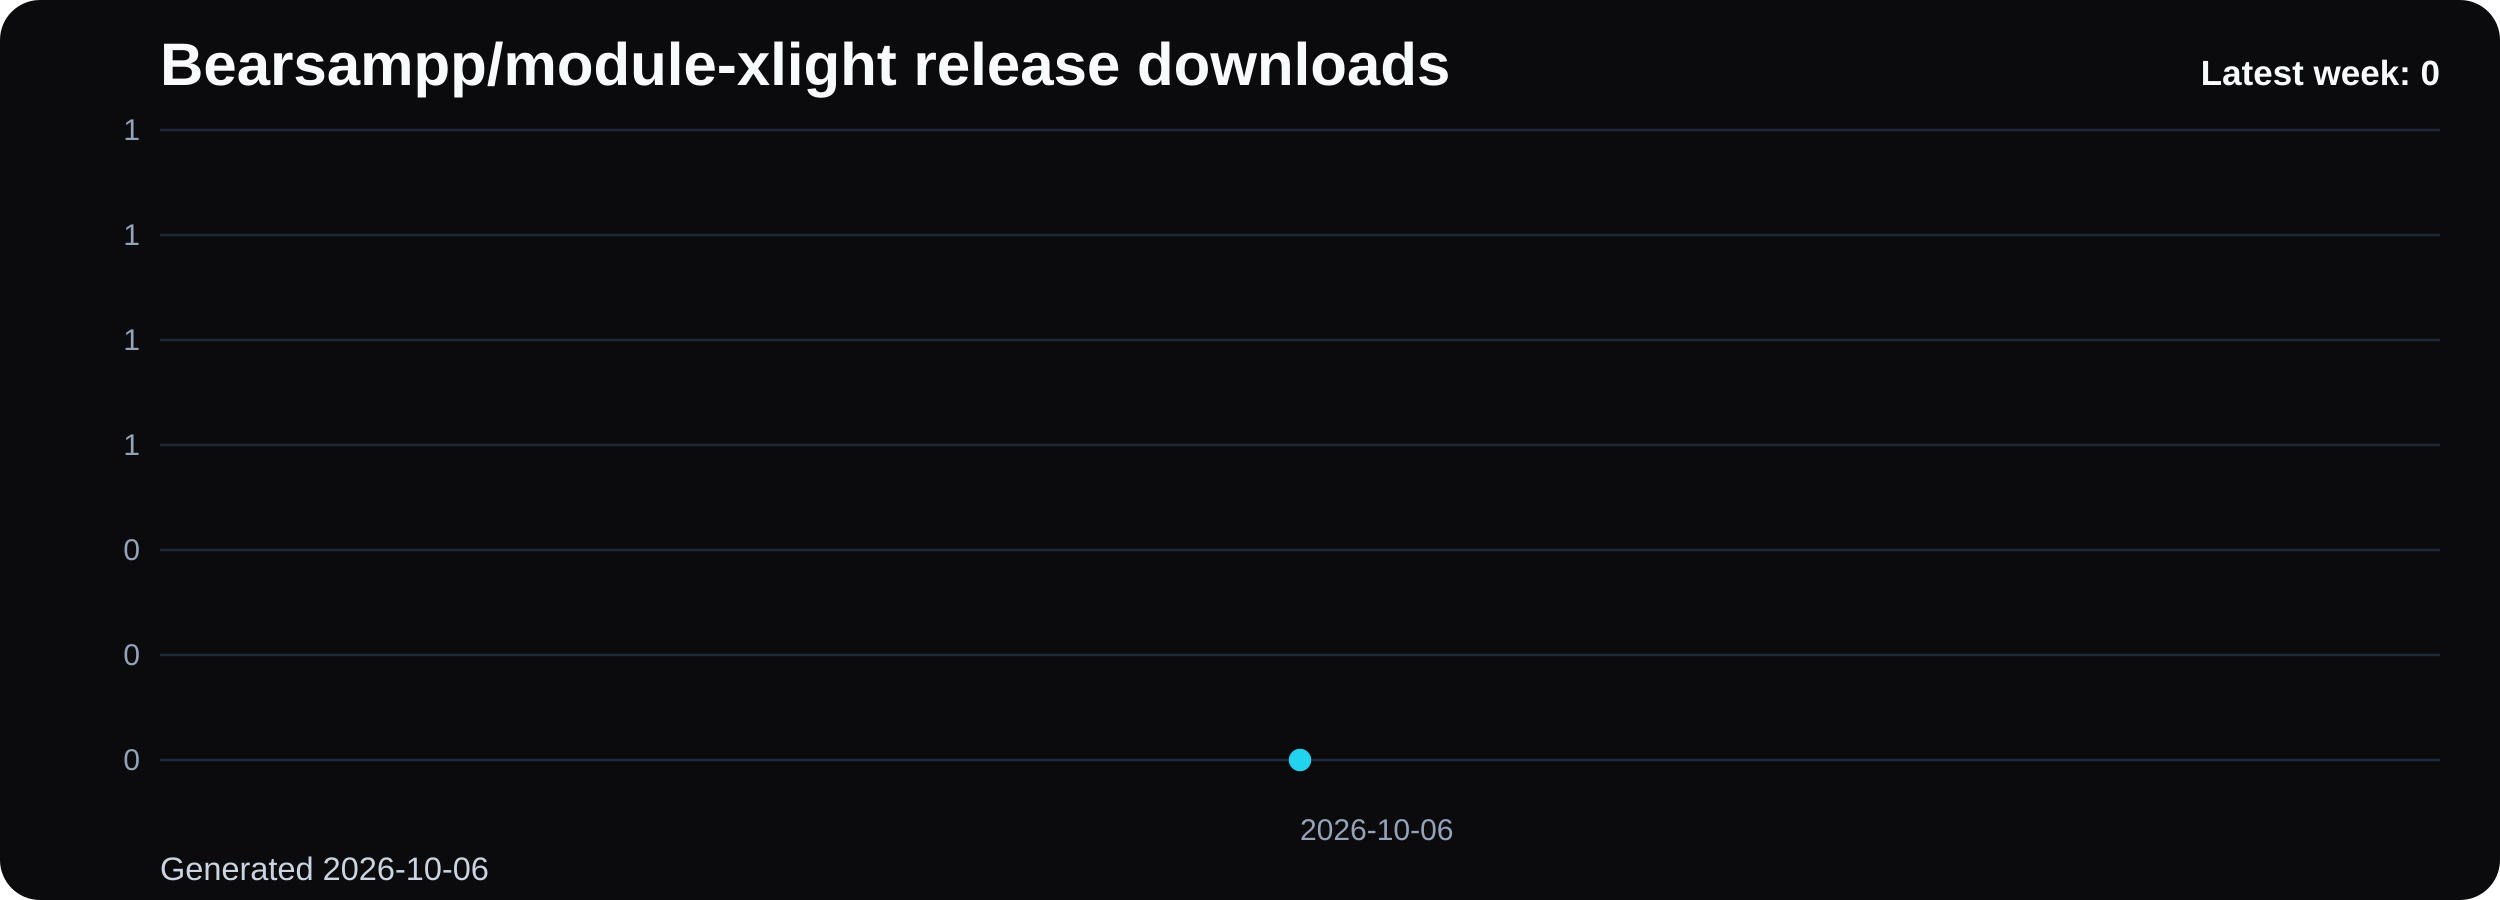
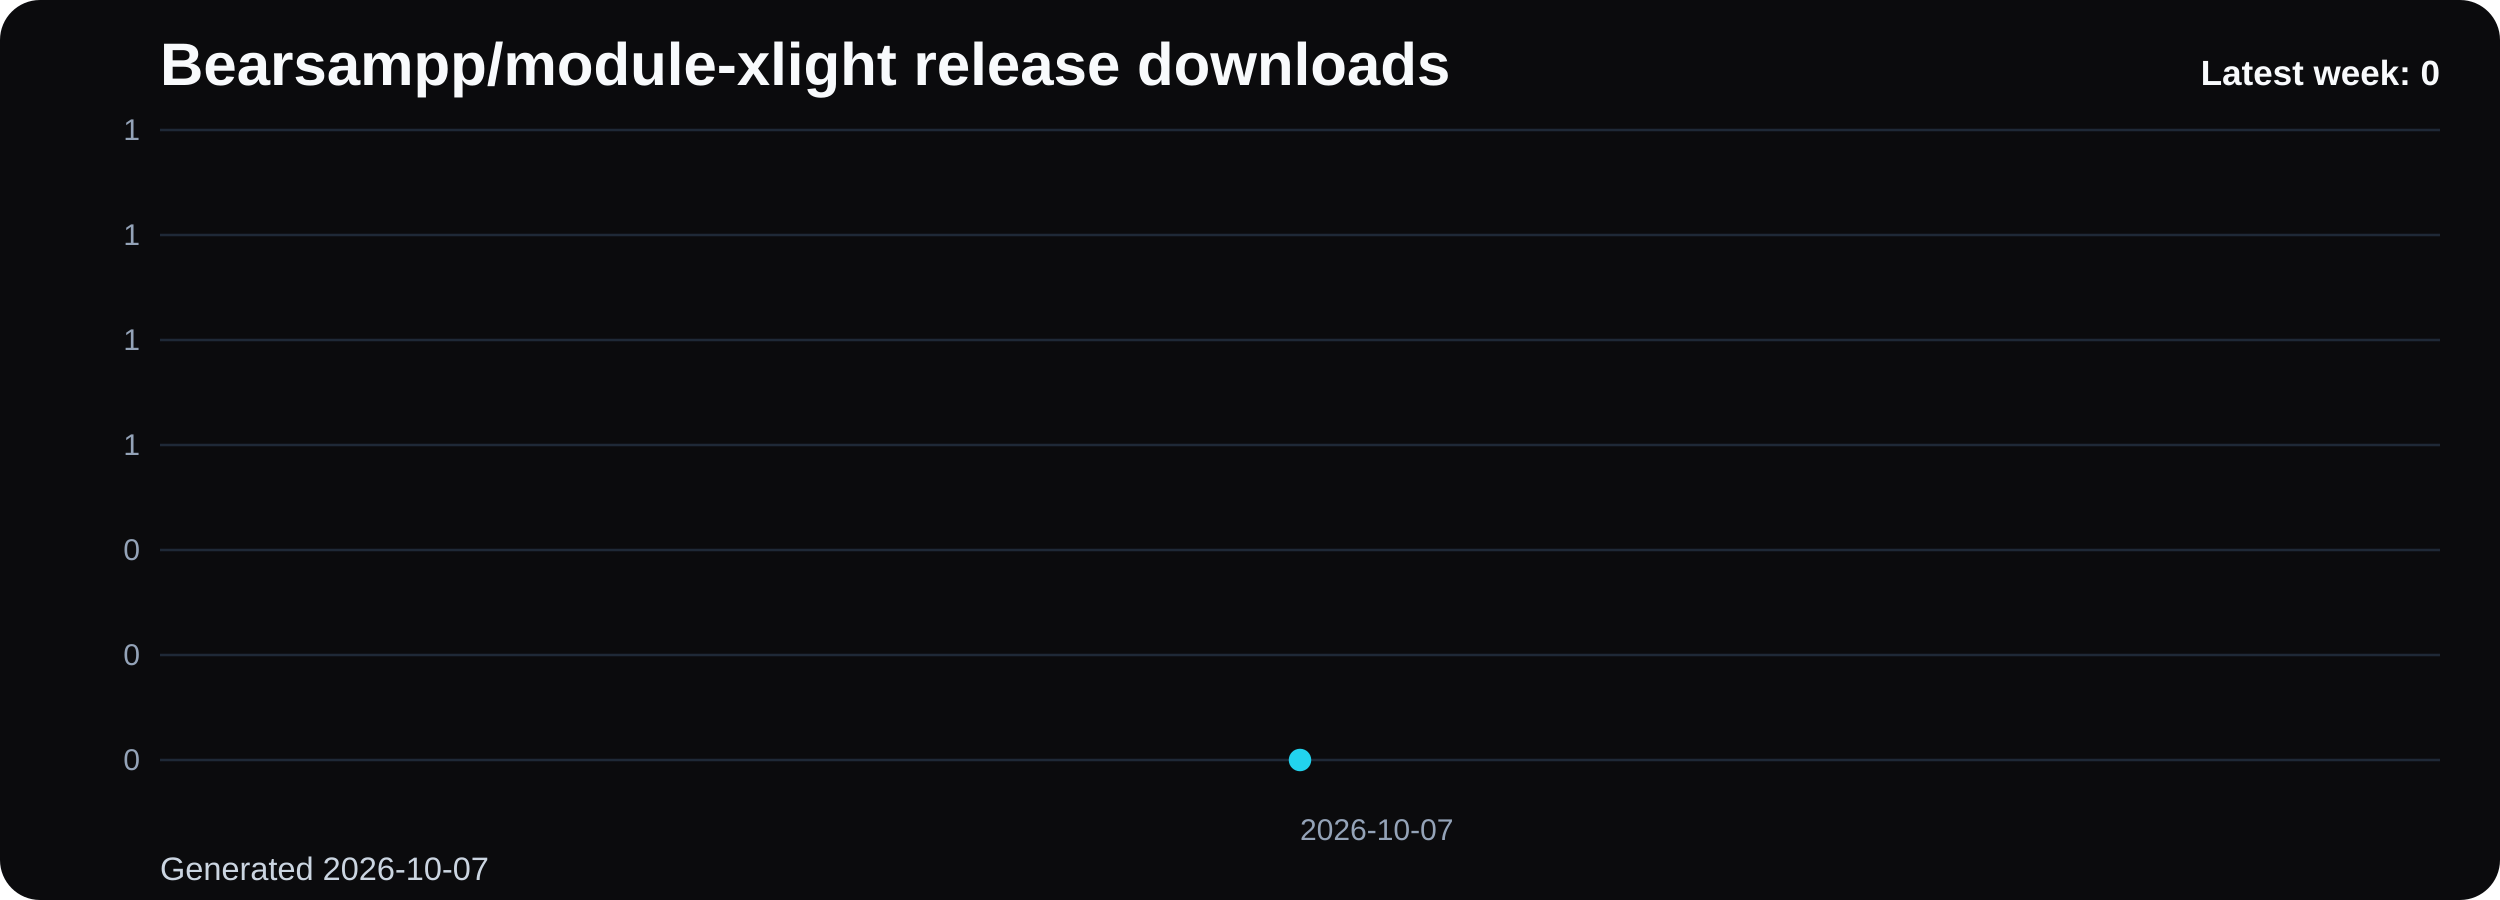
<svg xmlns="http://www.w3.org/2000/svg" viewBox="0 0 1000 360" role="img" aria-label="Bearsampp/module-xlight release downloads chart">
  <defs>
    <linearGradient id="fill-weekly-black" x1="0" y1="0" x2="0" y2="1">
      <stop offset="0%" stop-color="#22d3ee" stop-opacity="0.32" />
      <stop offset="100%" stop-color="#22d3ee" stop-opacity="0.05" />
    </linearGradient>
    <style>
      .bg { fill: #0b0b0d; }
      .title { font: 700 24px Arial, sans-serif; fill: #f8fafc; }
      .sub { font: 400 13px Arial, sans-serif; fill: #cbd5e1; }
      .grid { stroke: #1f2937; stroke-width: 1; }
      .axis { font: 400 12px Arial, sans-serif; fill: #94a3b8; }
      .line { fill: none; stroke: #22d3ee; stroke-width: 3; stroke-linecap: round; stroke-linejoin: round; }
      .dot { fill: #22d3ee; }
      .value { font: 600 11px Arial, sans-serif; fill: #cbd5e1; }
      .latest { font: 700 14px Arial, sans-serif; fill: #f8fafc; }
    </style>
  </defs>
  <rect class="bg" x="0" y="0" width="1000" height="360" rx="16" />
  <text class="title" x="64" y="34">Bearsampp/module-xlight release downloads</text>
-   <text class="sub" x="64" y="352">Generated 2026-10-06</text>
+   <text class="sub" x="64" y="352">Generated 2026-10-07</text>
  <line x1="64" y1="52.00" x2="976" y2="52.00" class="grid" />
  <text x="56" y="56.00" text-anchor="end" class="axis">1</text>
  <line x1="64" y1="94.00" x2="976" y2="94.00" class="grid" />
  <text x="56" y="98.00" text-anchor="end" class="axis">1</text>
  <line x1="64" y1="136.00" x2="976" y2="136.00" class="grid" />
  <text x="56" y="140.00" text-anchor="end" class="axis">1</text>
  <line x1="64" y1="178.00" x2="976" y2="178.00" class="grid" />
  <text x="56" y="182.00" text-anchor="end" class="axis">1</text>
  <line x1="64" y1="220.00" x2="976" y2="220.00" class="grid" />
  <text x="56" y="224.00" text-anchor="end" class="axis">0</text>
  <line x1="64" y1="262.00" x2="976" y2="262.00" class="grid" />
  <text x="56" y="266.00" text-anchor="end" class="axis">0</text>
  <line x1="64" y1="304.00" x2="976" y2="304.00" class="grid" />
  <text x="56" y="308.00" text-anchor="end" class="axis">0</text>
  <path d="M 520.00 304 L 520.00 304.00 L 520.00 304 Z" fill="url(#fill-weekly-black)" />
  <polyline class="line" points="520.00,304.00" />
  <circle class="dot" cx="520.00" cy="304.00" r="4.5" />
-   <text class="axis" x="520.00" y="336" text-anchor="start">2026-10-06</text>
+   <text class="axis" x="520.00" y="336" text-anchor="start">2026-10-07</text>
  <text class="latest" x="976" y="34" text-anchor="end">Latest week: 0</text>
</svg>
